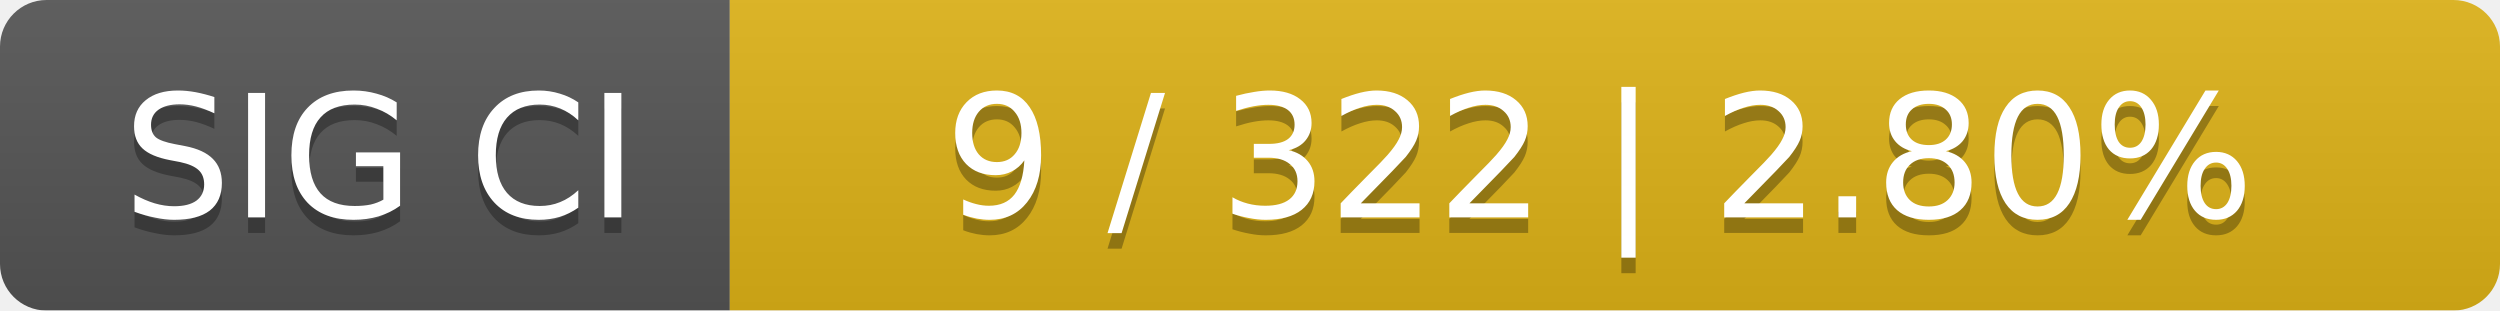
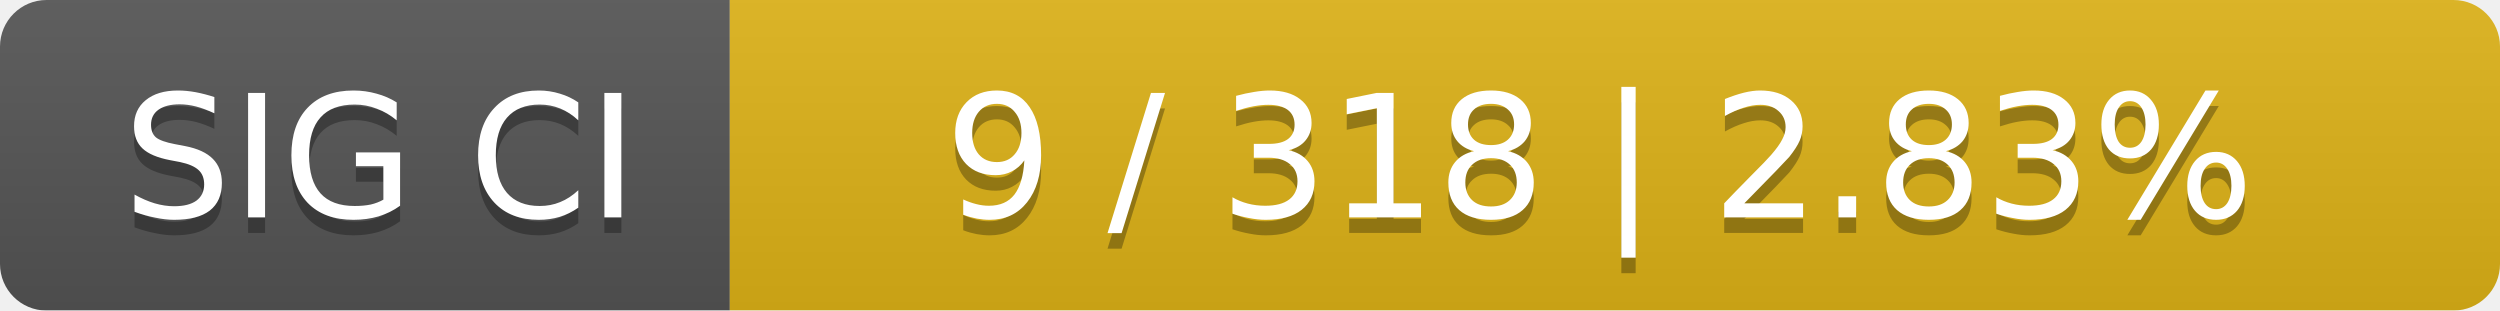
<svg xmlns="http://www.w3.org/2000/svg" width="161" height="20">
  <linearGradient id="smooth" x2="0" y2="100%">
    <stop offset="0" stop-color="#bbb" stop-opacity=".1" />
    <stop offset="1" stop-opacity=".1" />
  </linearGradient>
  <mask id="round">
    <rect width="161" height="20" rx="3" fill="#fff" />
  </mask>
  <g mask="url(#round)">
    <rect width="47" height="20" fill="#555" />
    <rect x="47" width="114" height="20" fill="#dfb317" />
    <rect width="161" height="20" fill="url(#smooth)" />
  </g>
  <g fill="#fff" text-anchor="middle" font-family="DejaVu Sans,Verdana,Geneva,sans-serif" font-size="11">
    <text x="24.5" y="15" fill="#010101" fill-opacity=".3">SIG CI</text>
    <text x="24.5" y="14">SIG CI</text>
-     <text x="103" y="15" fill="#010101" fill-opacity=".3">9 / 322    |    2.80%</text>
-     <text x="103" y="14">9 / 322    |    2.80%</text>
+     <text x="103" y="15" fill="#010101" fill-opacity=".3">9 / 318    |    2.83%</text>
+     <text x="103" y="14">9 / 318    |    2.83%</text>
  </g>
</svg>
